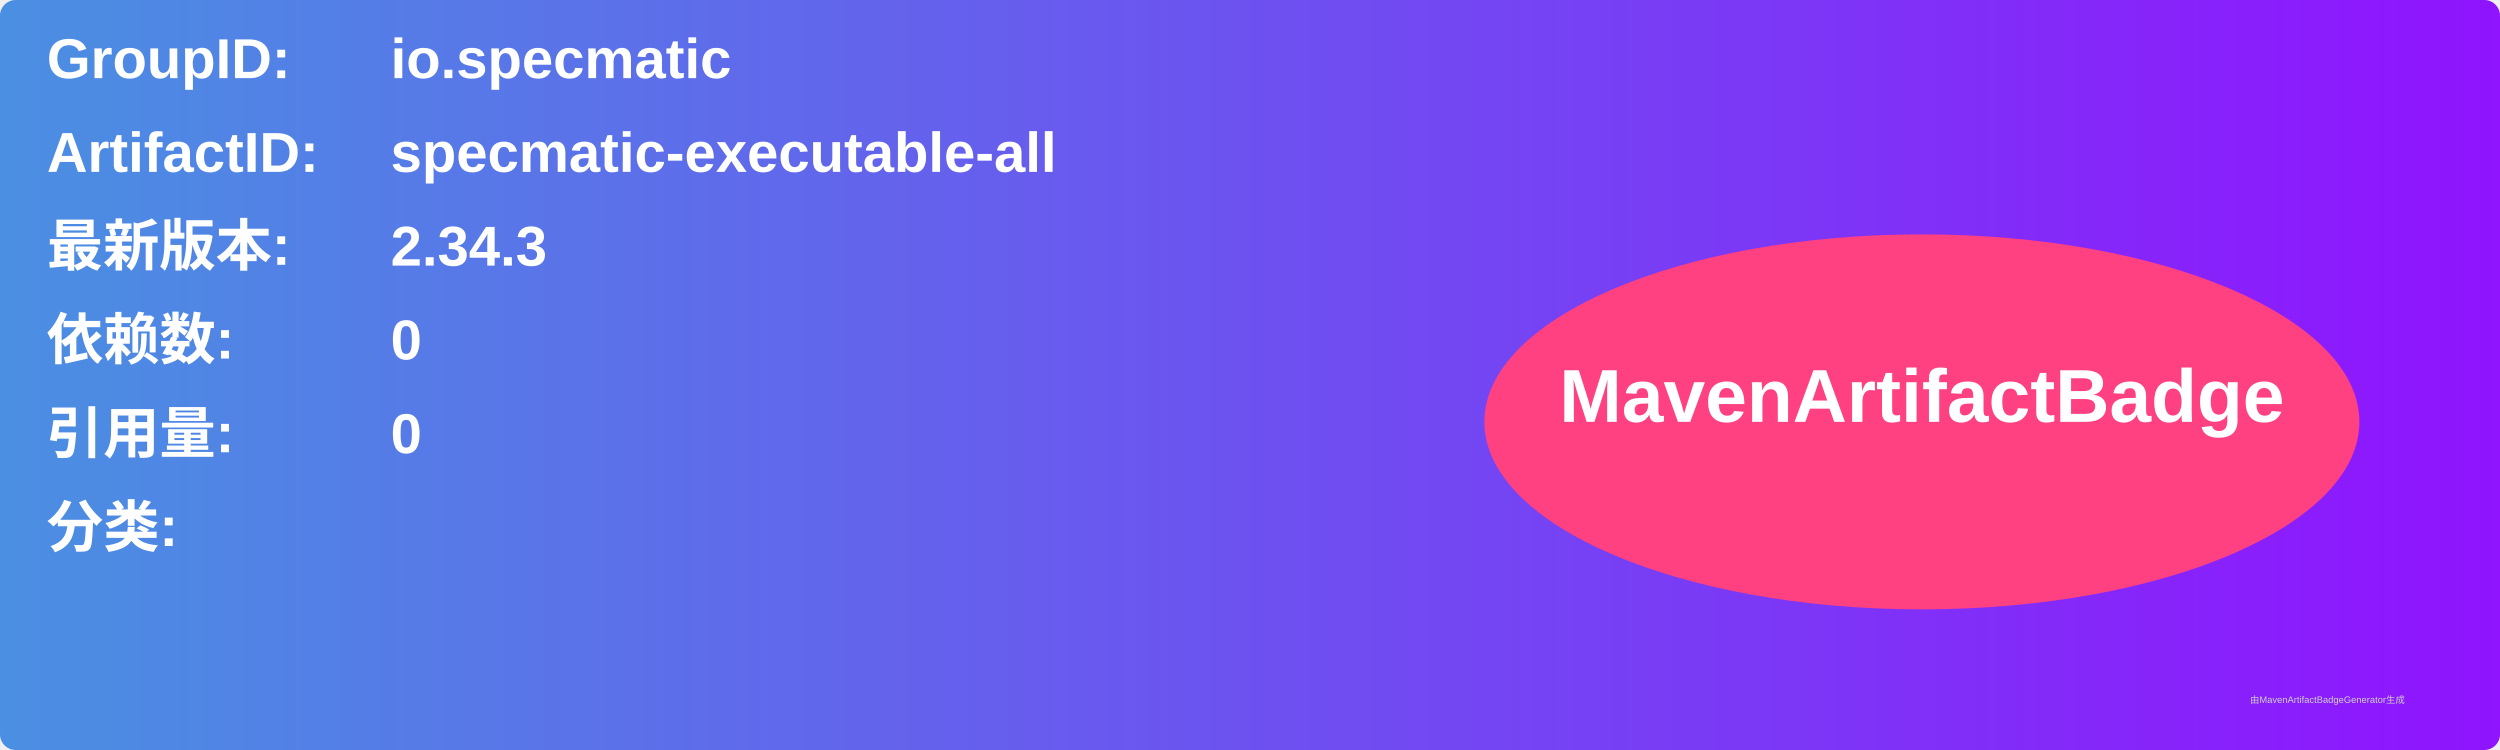
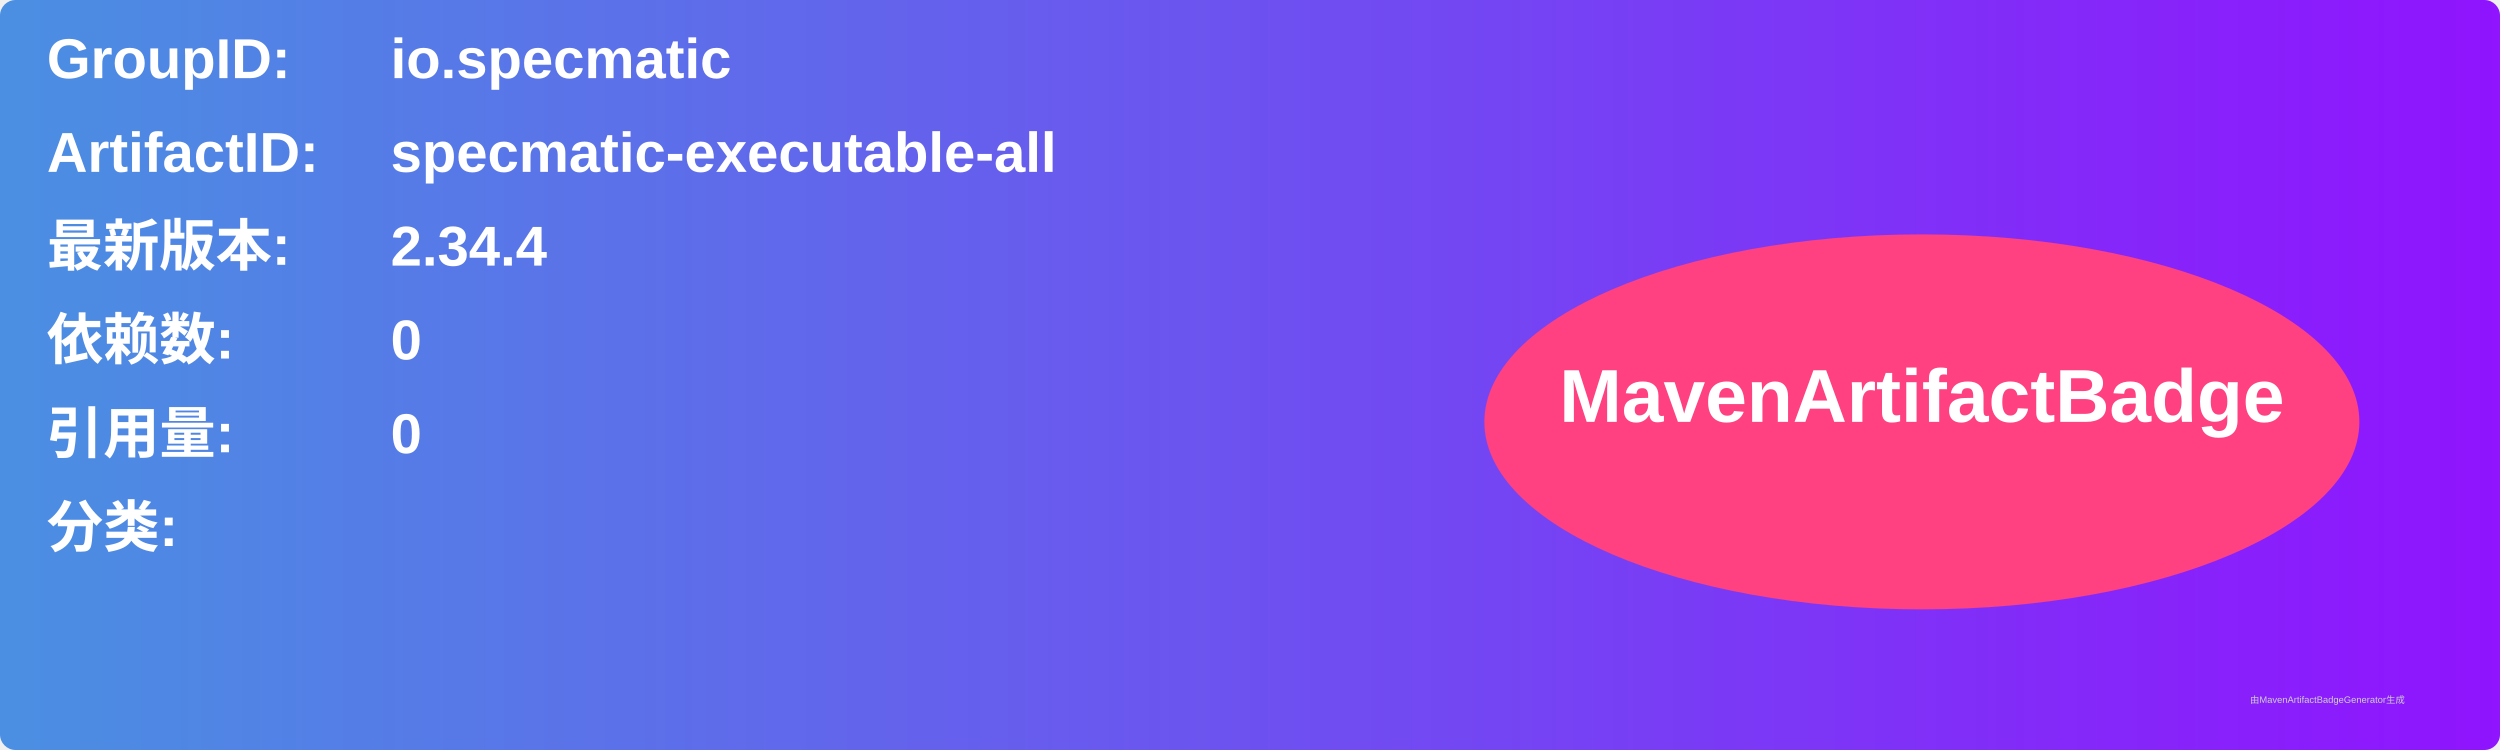
<svg xmlns="http://www.w3.org/2000/svg" width="800" height="240" viewBox="0 0 800 240">
  <linearGradient id="grad" x1="0%" y1="0%" x2="100%" y2="0%">
    <stop offset="0%" stop-color="#4a90e2" />
    <stop offset="100%" stop-color="#9013fe" />
  </linearGradient>
  <rect width="100%" height="100%" rx="5" ry="5" fill="url(#grad)" />
  <g transform="translate(15, 15)">
    <text x="0" y="10" font-family="Arial" font-size="18" fill="white" font-weight="bold" width="260">GroupID:</text>
    <text x="110" y="10" font-family="Arial" font-size="18" fill="white" font-weight="bold" width="460">io.specmatic</text>
    <text x="0" y="40" font-family="Arial" font-size="18" fill="white" font-weight="bold" width="260">ArtifactID:</text>
    <text x="110" y="40" font-family="Arial" font-size="18" fill="white" font-weight="bold" width="460">specmatic-executable-all</text>
    <text x="0" y="70" font-family="Arial" font-size="18" fill="white" font-weight="bold">最新版本:</text>
    <text x="110" y="70" font-family="Arial" font-size="18" fill="white" font-weight="bold">
-       <tspan font-weight="bold">2.34.3</tspan>
+       <tspan font-weight="bold">2.34.4</tspan>
    </text>
    <text x="0" y="100" font-family="Arial" font-size="18" fill="white" font-weight="bold">依赖数: </text>
    <text x="110" y="100" font-family="Arial" font-size="18" fill="white">
      <tspan font-weight="bold">0</tspan>
    </text>
    <text x="0" y="130" font-family="Arial" font-size="18" fill="white" font-weight="bold">引用量: </text>
    <text x="110" y="130" font-family="Arial" font-size="18" fill="white">
      <tspan font-weight="bold">0</tspan>
    </text>
    <text x="0" y="160" font-family="Arial" font-size="18" fill="white" font-weight="bold">分类:</text>
    <text x="10" y="190" font-family="Arial" font-size="10" fill="white">
      <tspan font-weight="bold" />
    </text>
    <ellipse cx="600" cy="120" rx="140" ry="60" fill="#ff4081" />
    <text x="600" y="120" text-anchor="middle" font-family="Arial" font-size="24" fill="white" font-weight="bold">MavenArtifactBadge</text>
  </g>
  <text x="720" y="225" font-family="Arial" font-size="3" fill="#d0d0d0">由MavenArtifactBadgeGenerator生成</text>
</svg>
